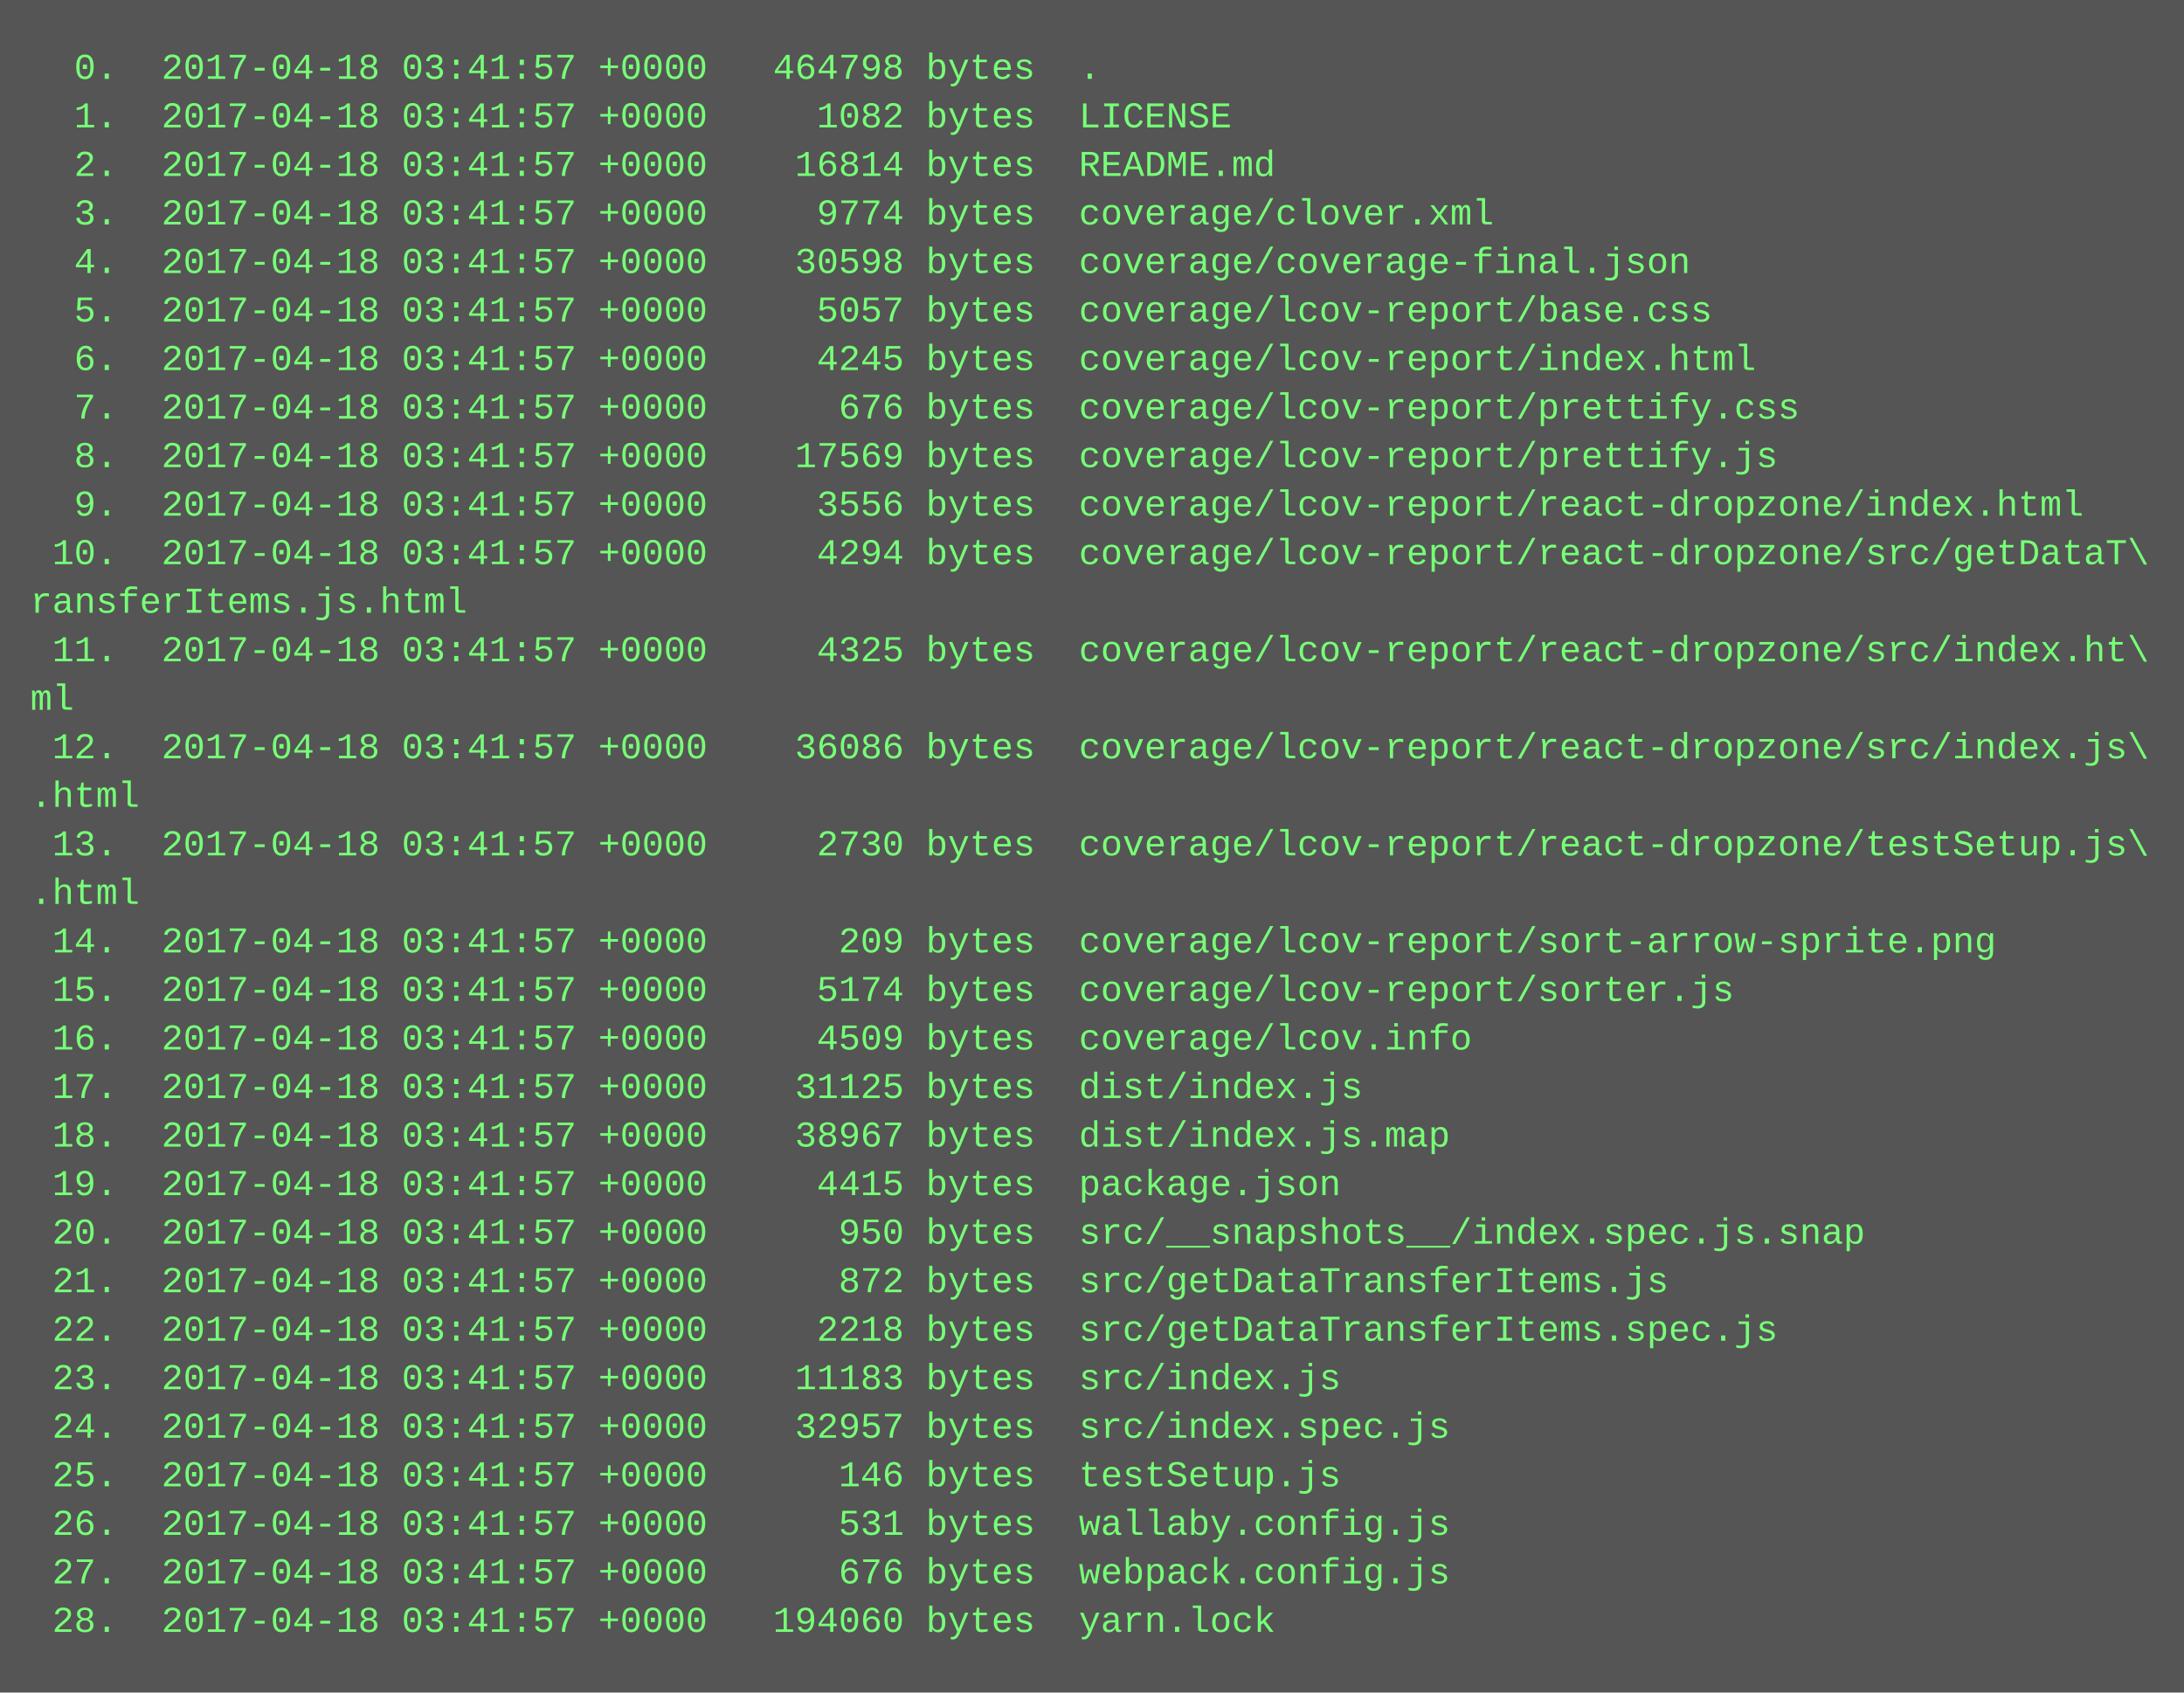
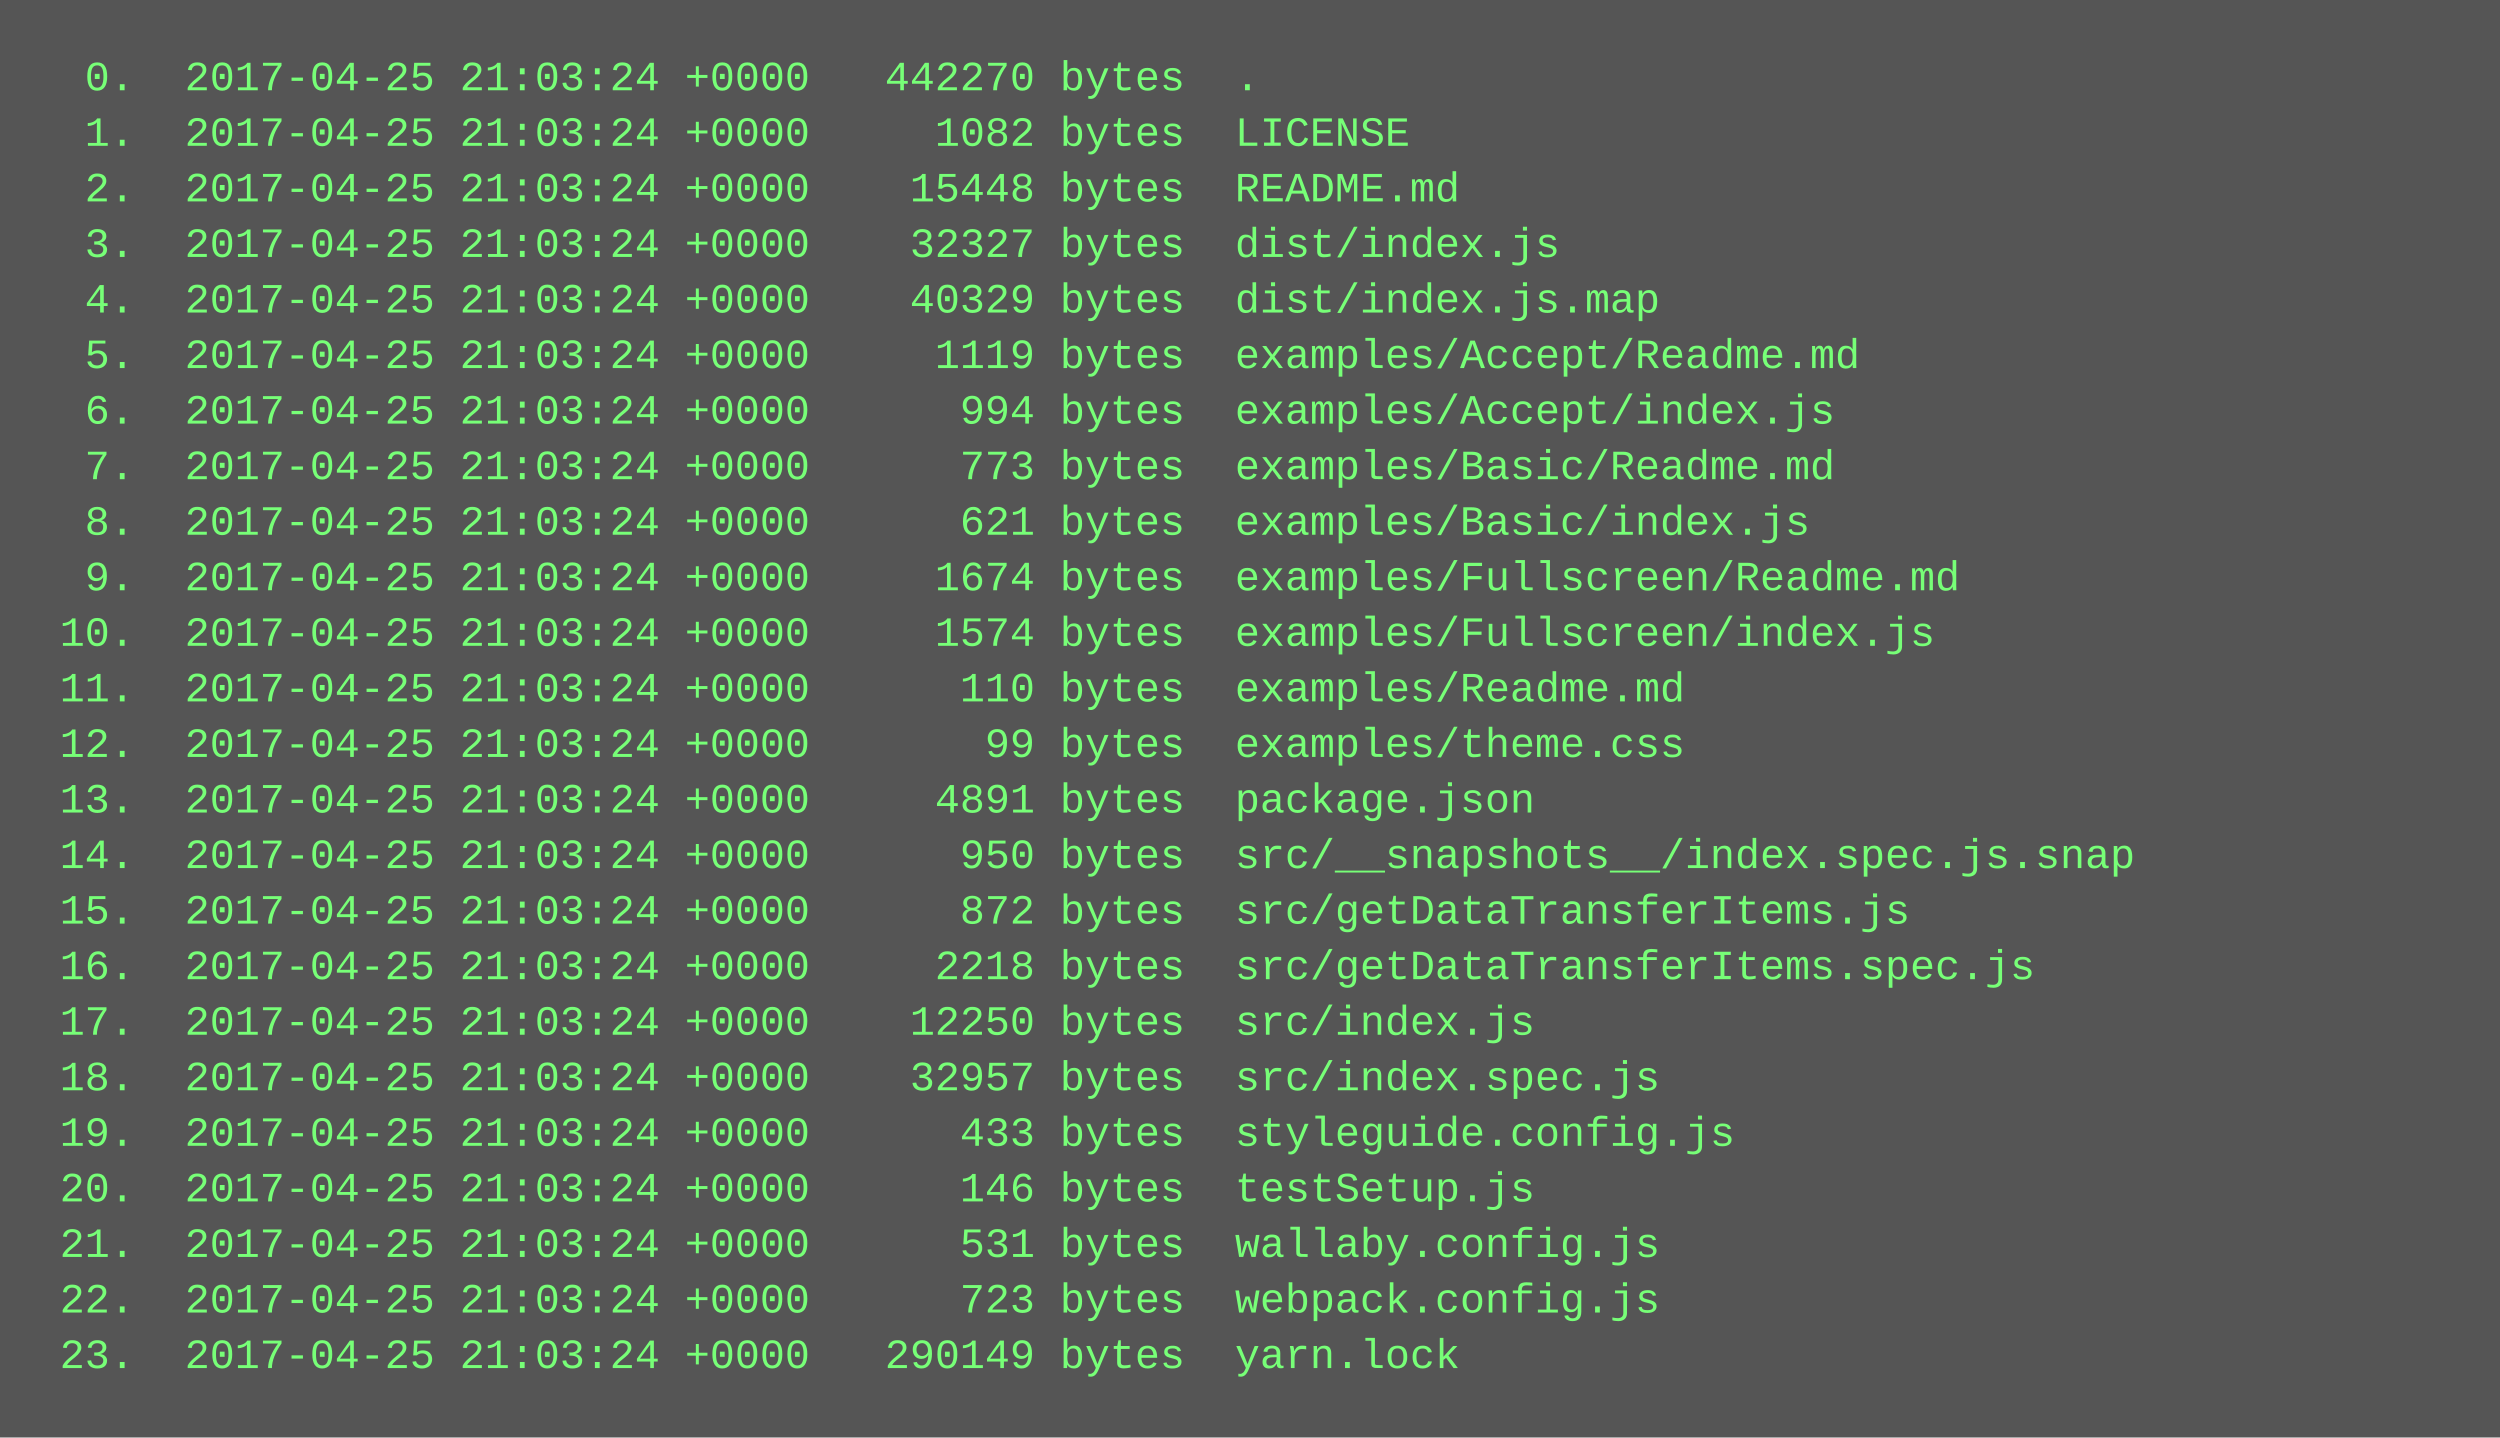
- <svg xmlns="http://www.w3.org/2000/svg" height="558" width="720">
-   <rect height="558" fill="#555" width="720" />
+ <svg xmlns="http://www.w3.org/2000/svg" height="414" width="720">
+   <rect height="414" fill="#555" width="720" />
  <text fill="#7f7" font-family="Courier New" font-size="12" xml:space="preserve">
-     <tspan x="10" y="26">  0.  2017-04-18 03:41:57 +0000   464798 bytes  .</tspan>
-     <tspan x="10" y="42">  1.  2017-04-18 03:41:57 +0000     1082 bytes  LICENSE</tspan>
-     <tspan x="10" y="58">  2.  2017-04-18 03:41:57 +0000    16814 bytes  README.md</tspan>
-     <tspan x="10" y="74">  3.  2017-04-18 03:41:57 +0000     9774 bytes  coverage/clover.xml</tspan>
-     <tspan x="10" y="90">  4.  2017-04-18 03:41:57 +0000    30598 bytes  coverage/coverage-final.json</tspan>
-     <tspan x="10" y="106">  5.  2017-04-18 03:41:57 +0000     5057 bytes  coverage/lcov-report/base.css</tspan>
-     <tspan x="10" y="122">  6.  2017-04-18 03:41:57 +0000     4245 bytes  coverage/lcov-report/index.html</tspan>
-     <tspan x="10" y="138">  7.  2017-04-18 03:41:57 +0000      676 bytes  coverage/lcov-report/prettify.css</tspan>
-     <tspan x="10" y="154">  8.  2017-04-18 03:41:57 +0000    17569 bytes  coverage/lcov-report/prettify.js</tspan>
-     <tspan x="10" y="170">  9.  2017-04-18 03:41:57 +0000     3556 bytes  coverage/lcov-report/react-dropzone/index.html</tspan>
-     <tspan x="10" y="186"> 10.  2017-04-18 03:41:57 +0000     4294 bytes  coverage/lcov-report/react-dropzone/src/getDataT\</tspan>
-     <tspan x="10" y="202">ransferItems.js.html</tspan>
-     <tspan x="10" y="218"> 11.  2017-04-18 03:41:57 +0000     4325 bytes  coverage/lcov-report/react-dropzone/src/index.ht\</tspan>
-     <tspan x="10" y="234">ml</tspan>
-     <tspan x="10" y="250"> 12.  2017-04-18 03:41:57 +0000    36086 bytes  coverage/lcov-report/react-dropzone/src/index.js\</tspan>
-     <tspan x="10" y="266">.html</tspan>
-     <tspan x="10" y="282"> 13.  2017-04-18 03:41:57 +0000     2730 bytes  coverage/lcov-report/react-dropzone/testSetup.js\</tspan>
-     <tspan x="10" y="298">.html</tspan>
-     <tspan x="10" y="314"> 14.  2017-04-18 03:41:57 +0000      209 bytes  coverage/lcov-report/sort-arrow-sprite.png</tspan>
-     <tspan x="10" y="330"> 15.  2017-04-18 03:41:57 +0000     5174 bytes  coverage/lcov-report/sorter.js</tspan>
-     <tspan x="10" y="346"> 16.  2017-04-18 03:41:57 +0000     4509 bytes  coverage/lcov.info</tspan>
-     <tspan x="10" y="362"> 17.  2017-04-18 03:41:57 +0000    31125 bytes  dist/index.js</tspan>
-     <tspan x="10" y="378"> 18.  2017-04-18 03:41:57 +0000    38967 bytes  dist/index.js.map</tspan>
-     <tspan x="10" y="394"> 19.  2017-04-18 03:41:57 +0000     4415 bytes  package.json</tspan>
-     <tspan x="10" y="410"> 20.  2017-04-18 03:41:57 +0000      950 bytes  src/__snapshots__/index.spec.js.snap</tspan>
-     <tspan x="10" y="426"> 21.  2017-04-18 03:41:57 +0000      872 bytes  src/getDataTransferItems.js</tspan>
-     <tspan x="10" y="442"> 22.  2017-04-18 03:41:57 +0000     2218 bytes  src/getDataTransferItems.spec.js</tspan>
-     <tspan x="10" y="458"> 23.  2017-04-18 03:41:57 +0000    11183 bytes  src/index.js</tspan>
-     <tspan x="10" y="474"> 24.  2017-04-18 03:41:57 +0000    32957 bytes  src/index.spec.js</tspan>
-     <tspan x="10" y="490"> 25.  2017-04-18 03:41:57 +0000      146 bytes  testSetup.js</tspan>
-     <tspan x="10" y="506"> 26.  2017-04-18 03:41:57 +0000      531 bytes  wallaby.config.js</tspan>
-     <tspan x="10" y="522"> 27.  2017-04-18 03:41:57 +0000      676 bytes  webpack.config.js</tspan>
-     <tspan x="10" y="538"> 28.  2017-04-18 03:41:57 +0000   194060 bytes  yarn.lock</tspan>
+     <tspan x="10" y="26">  0.  2017-04-25 21:03:24 +0000   442270 bytes  .</tspan>
+     <tspan x="10" y="42">  1.  2017-04-25 21:03:24 +0000     1082 bytes  LICENSE</tspan>
+     <tspan x="10" y="58">  2.  2017-04-25 21:03:24 +0000    15448 bytes  README.md</tspan>
+     <tspan x="10" y="74">  3.  2017-04-25 21:03:24 +0000    32327 bytes  dist/index.js</tspan>
+     <tspan x="10" y="90">  4.  2017-04-25 21:03:24 +0000    40329 bytes  dist/index.js.map</tspan>
+     <tspan x="10" y="106">  5.  2017-04-25 21:03:24 +0000     1119 bytes  examples/Accept/Readme.md</tspan>
+     <tspan x="10" y="122">  6.  2017-04-25 21:03:24 +0000      994 bytes  examples/Accept/index.js</tspan>
+     <tspan x="10" y="138">  7.  2017-04-25 21:03:24 +0000      773 bytes  examples/Basic/Readme.md</tspan>
+     <tspan x="10" y="154">  8.  2017-04-25 21:03:24 +0000      621 bytes  examples/Basic/index.js</tspan>
+     <tspan x="10" y="170">  9.  2017-04-25 21:03:24 +0000     1674 bytes  examples/Fullscreen/Readme.md</tspan>
+     <tspan x="10" y="186"> 10.  2017-04-25 21:03:24 +0000     1574 bytes  examples/Fullscreen/index.js</tspan>
+     <tspan x="10" y="202"> 11.  2017-04-25 21:03:24 +0000      110 bytes  examples/Readme.md</tspan>
+     <tspan x="10" y="218"> 12.  2017-04-25 21:03:24 +0000       99 bytes  examples/theme.css</tspan>
+     <tspan x="10" y="234"> 13.  2017-04-25 21:03:24 +0000     4891 bytes  package.json</tspan>
+     <tspan x="10" y="250"> 14.  2017-04-25 21:03:24 +0000      950 bytes  src/__snapshots__/index.spec.js.snap</tspan>
+     <tspan x="10" y="266"> 15.  2017-04-25 21:03:24 +0000      872 bytes  src/getDataTransferItems.js</tspan>
+     <tspan x="10" y="282"> 16.  2017-04-25 21:03:24 +0000     2218 bytes  src/getDataTransferItems.spec.js</tspan>
+     <tspan x="10" y="298"> 17.  2017-04-25 21:03:24 +0000    12250 bytes  src/index.js</tspan>
+     <tspan x="10" y="314"> 18.  2017-04-25 21:03:24 +0000    32957 bytes  src/index.spec.js</tspan>
+     <tspan x="10" y="330"> 19.  2017-04-25 21:03:24 +0000      433 bytes  styleguide.config.js</tspan>
+     <tspan x="10" y="346"> 20.  2017-04-25 21:03:24 +0000      146 bytes  testSetup.js</tspan>
+     <tspan x="10" y="362"> 21.  2017-04-25 21:03:24 +0000      531 bytes  wallaby.config.js</tspan>
+     <tspan x="10" y="378"> 22.  2017-04-25 21:03:24 +0000      723 bytes  webpack.config.js</tspan>
+     <tspan x="10" y="394"> 23.  2017-04-25 21:03:24 +0000   290149 bytes  yarn.lock</tspan>
  </text>
</svg>
